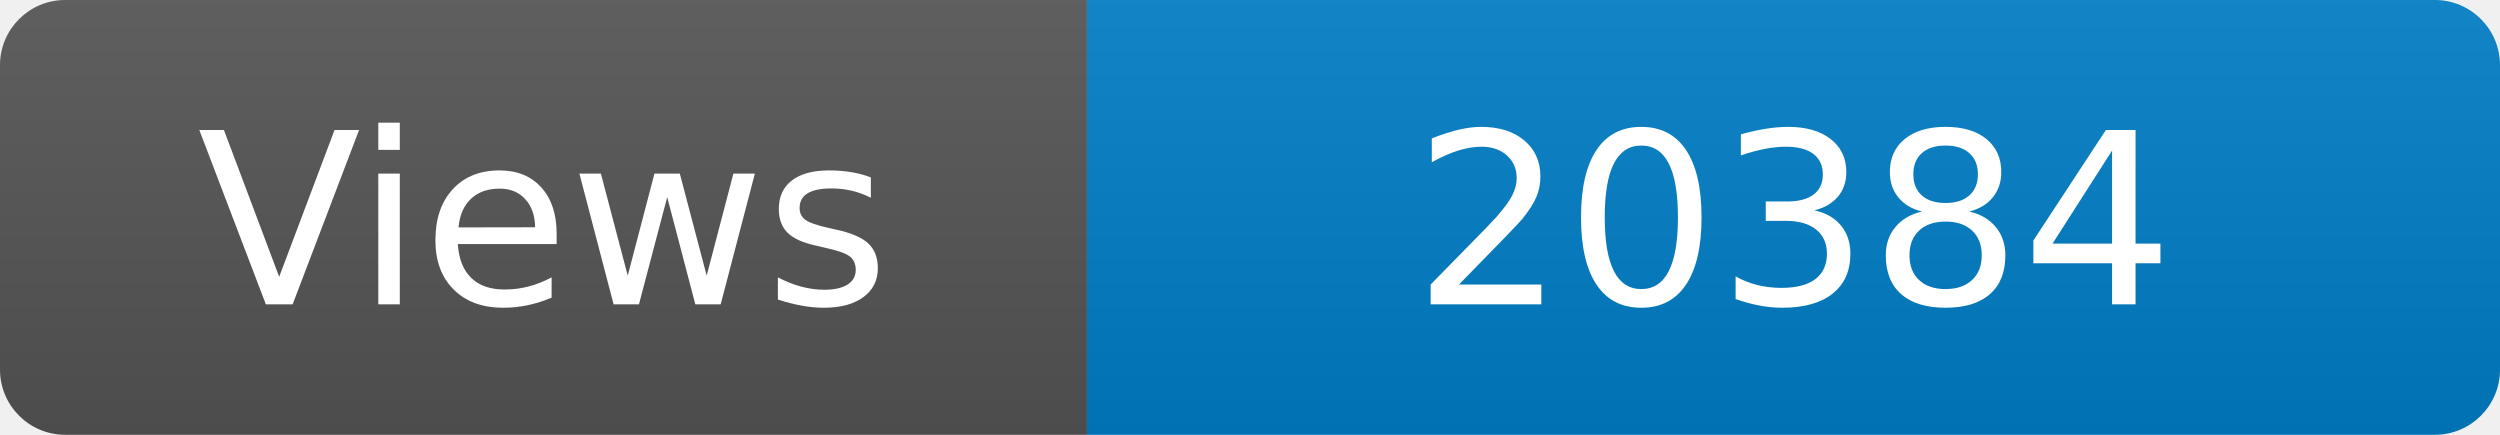
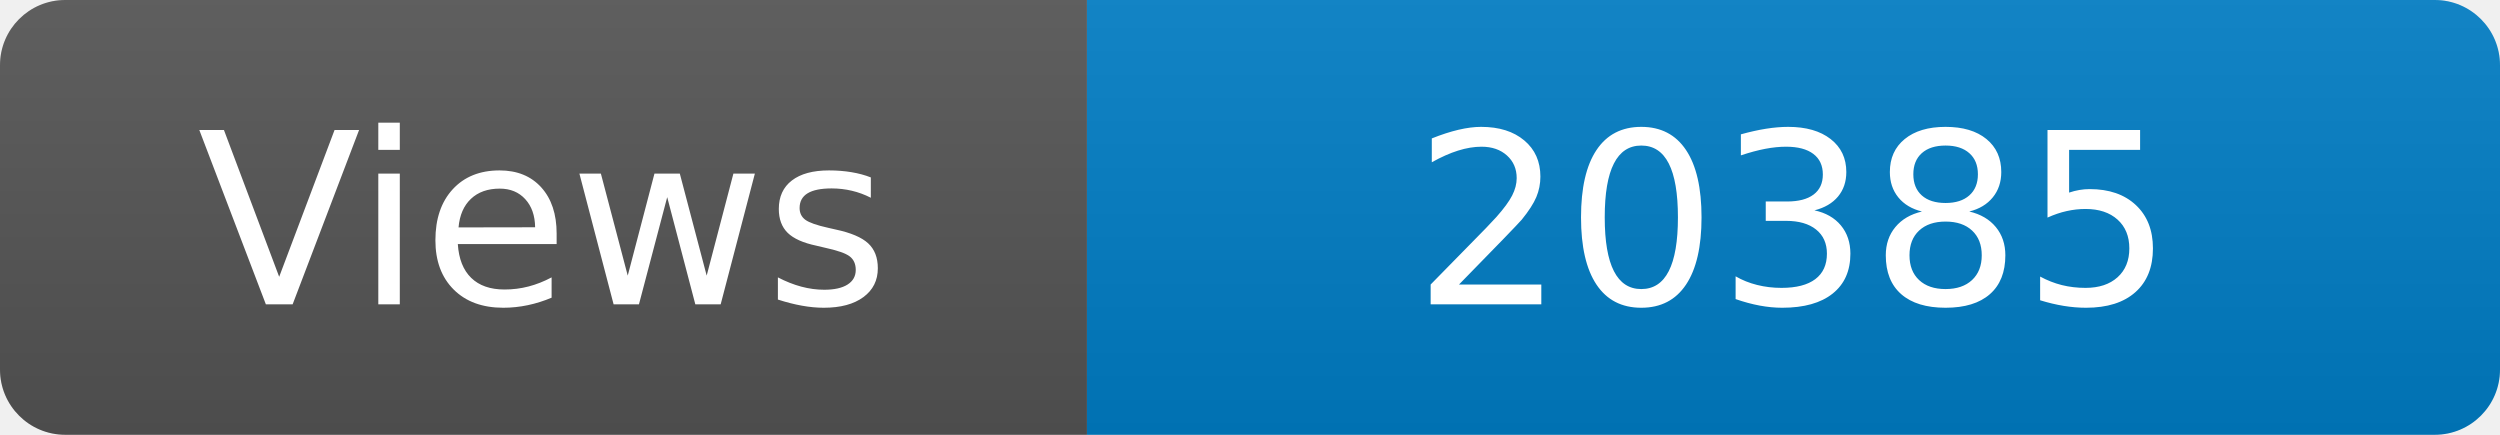
<svg xmlns="http://www.w3.org/2000/svg" width="115" height="20" role="img" aria-label="Maintained?: yes">
  <linearGradient id="s" x2="0" y2="100%">
    <stop offset="0" stop-color="#bbb" stop-opacity=".1" />
    <stop offset="1" stop-opacity=".1" />
  </linearGradient>
  <clipPath id="r">
    <rect width="115" height="20" rx="3" fill="#fff" />
  </clipPath>
  <g clip-path="url(#r)">
    <rect width="50" height="20" fill="#555" />
    <rect x="50" width="160" height="20" fill="#007ec6" />
    <rect width="115" height="20" fill="url(#s)" />
  </g>
  <g fill="#fff" text-anchor="middle" font-family="Verdana,Geneva,DejaVu Sans,sans-serif" font-size="110">
    <text x="250" y="140" transform="scale(.1)" fill="#fff">Views</text>
-     <text x="825" y="140" transform="scale(.1)" fill="#fff">20384</text>
+     <text x="825" y="140" transform="scale(.1)" fill="#fff">20385</text>
  </g>
</svg>
